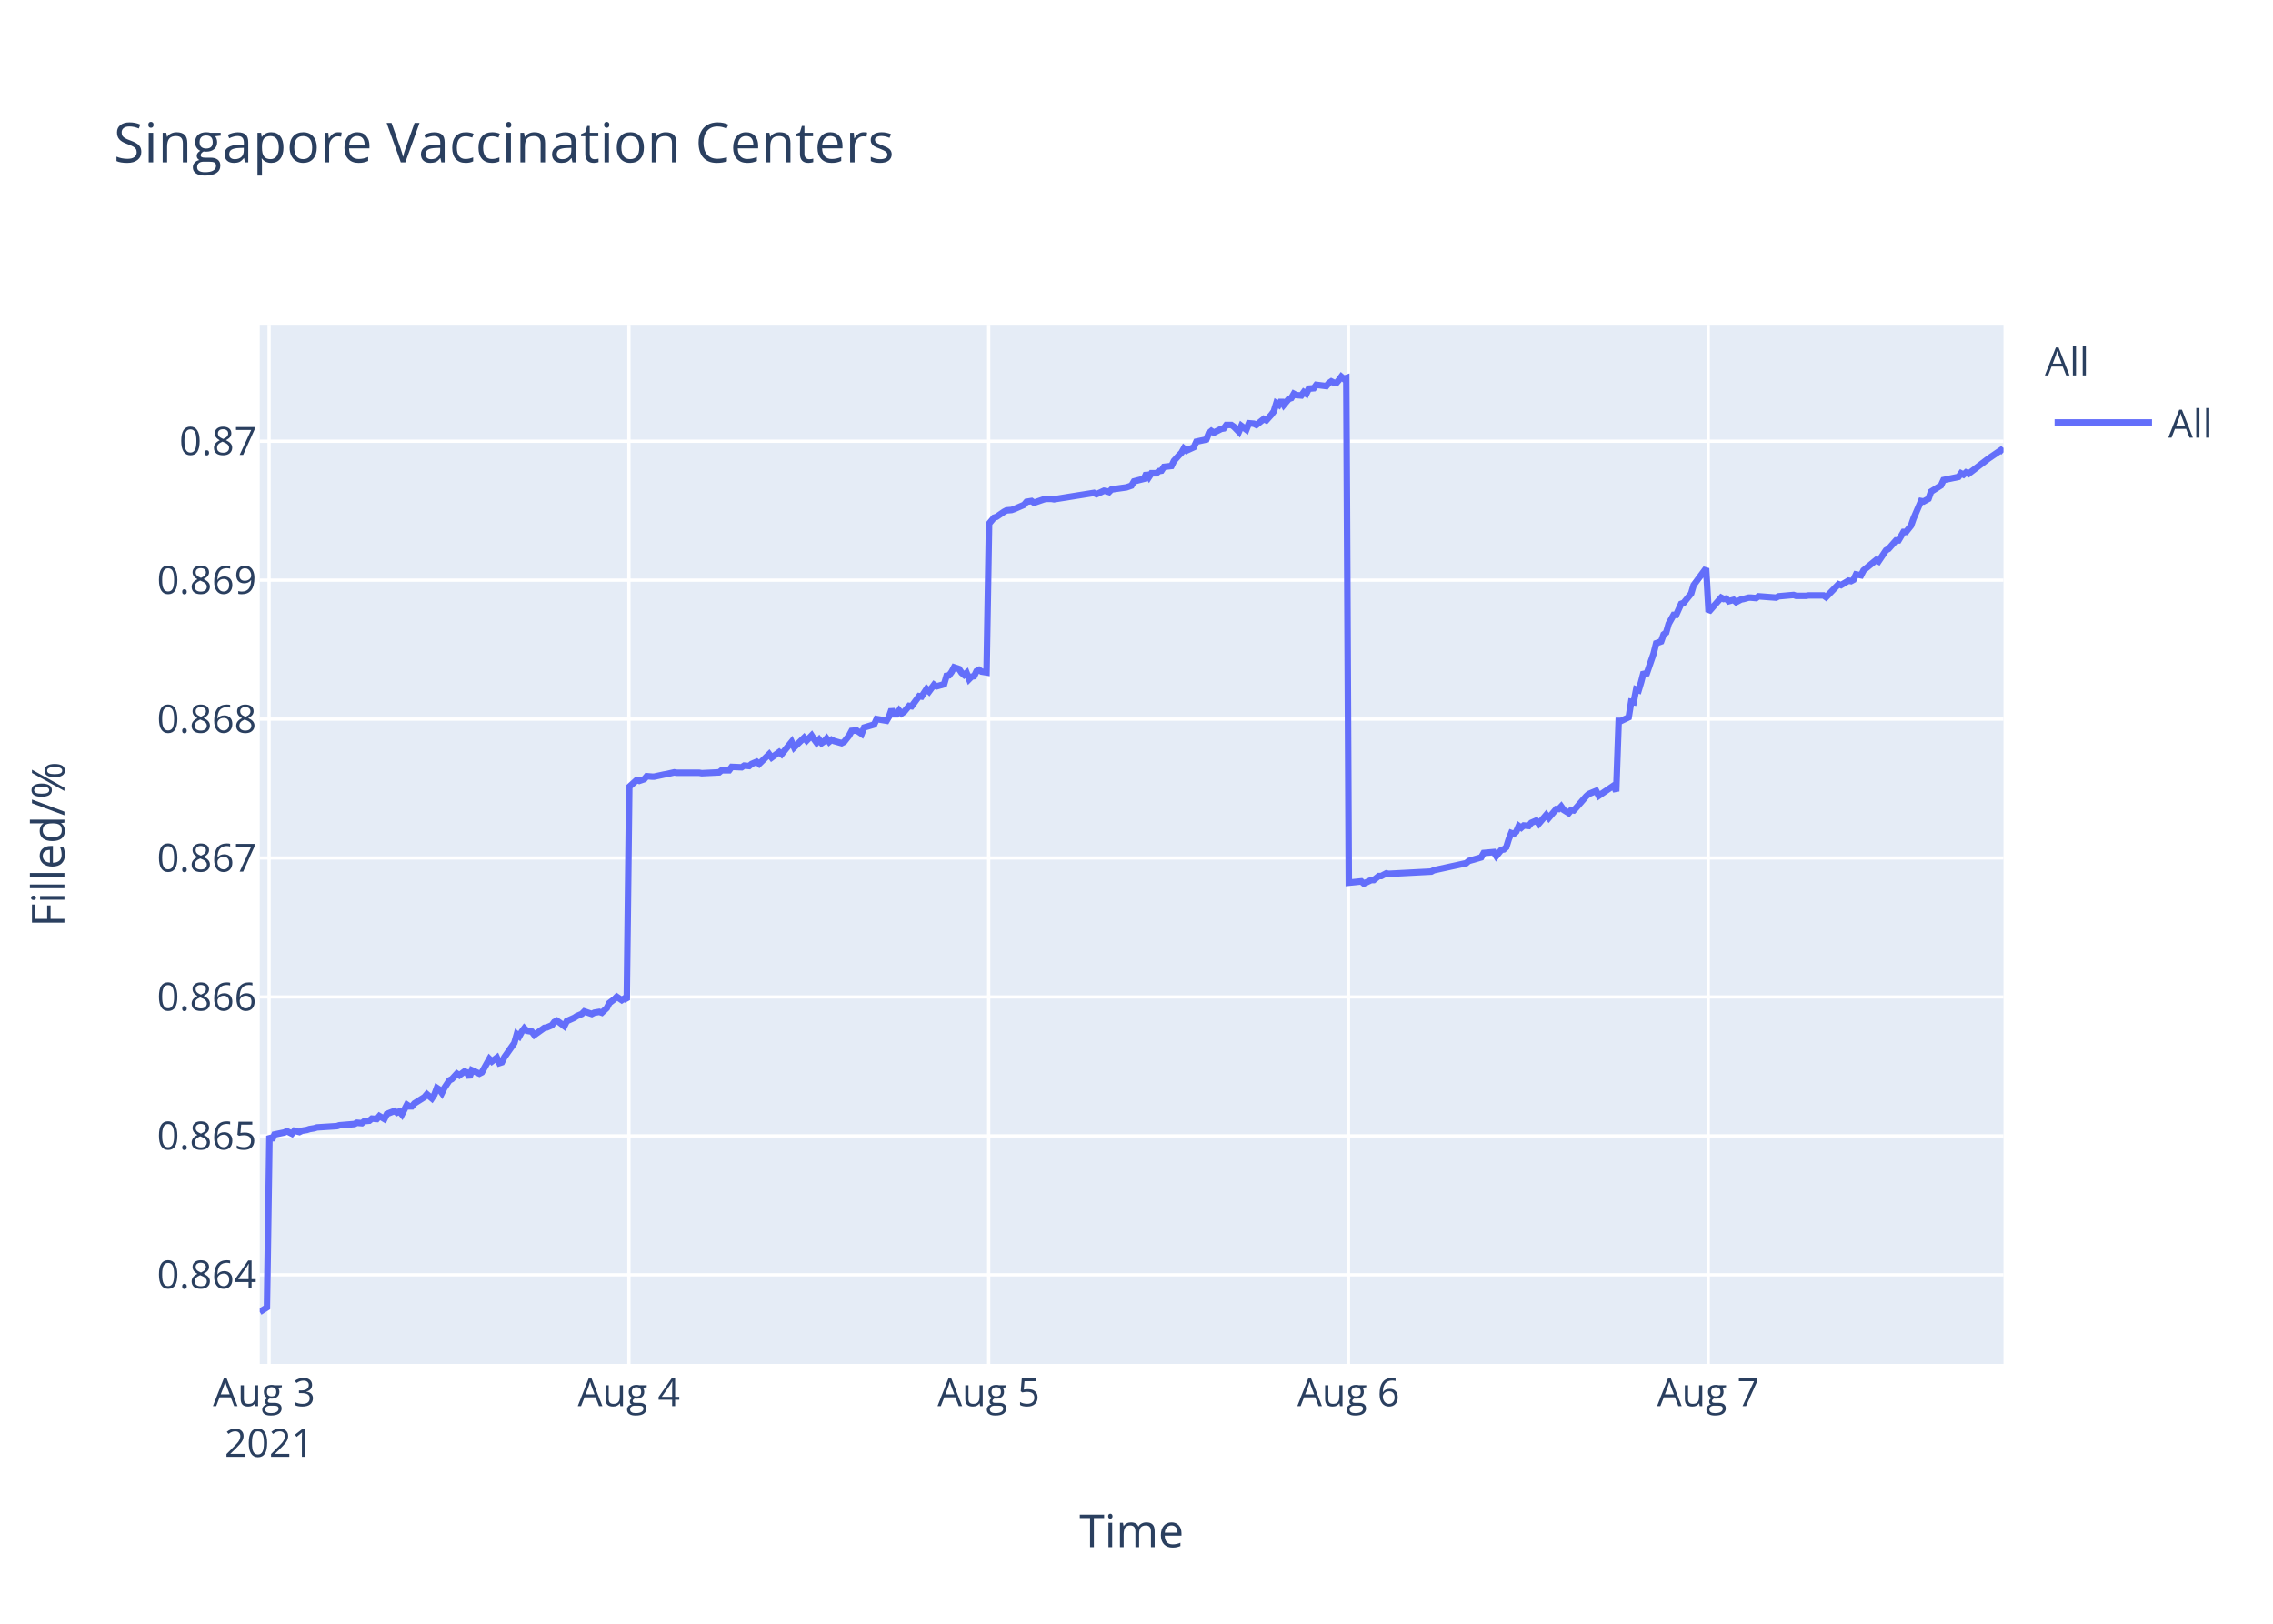
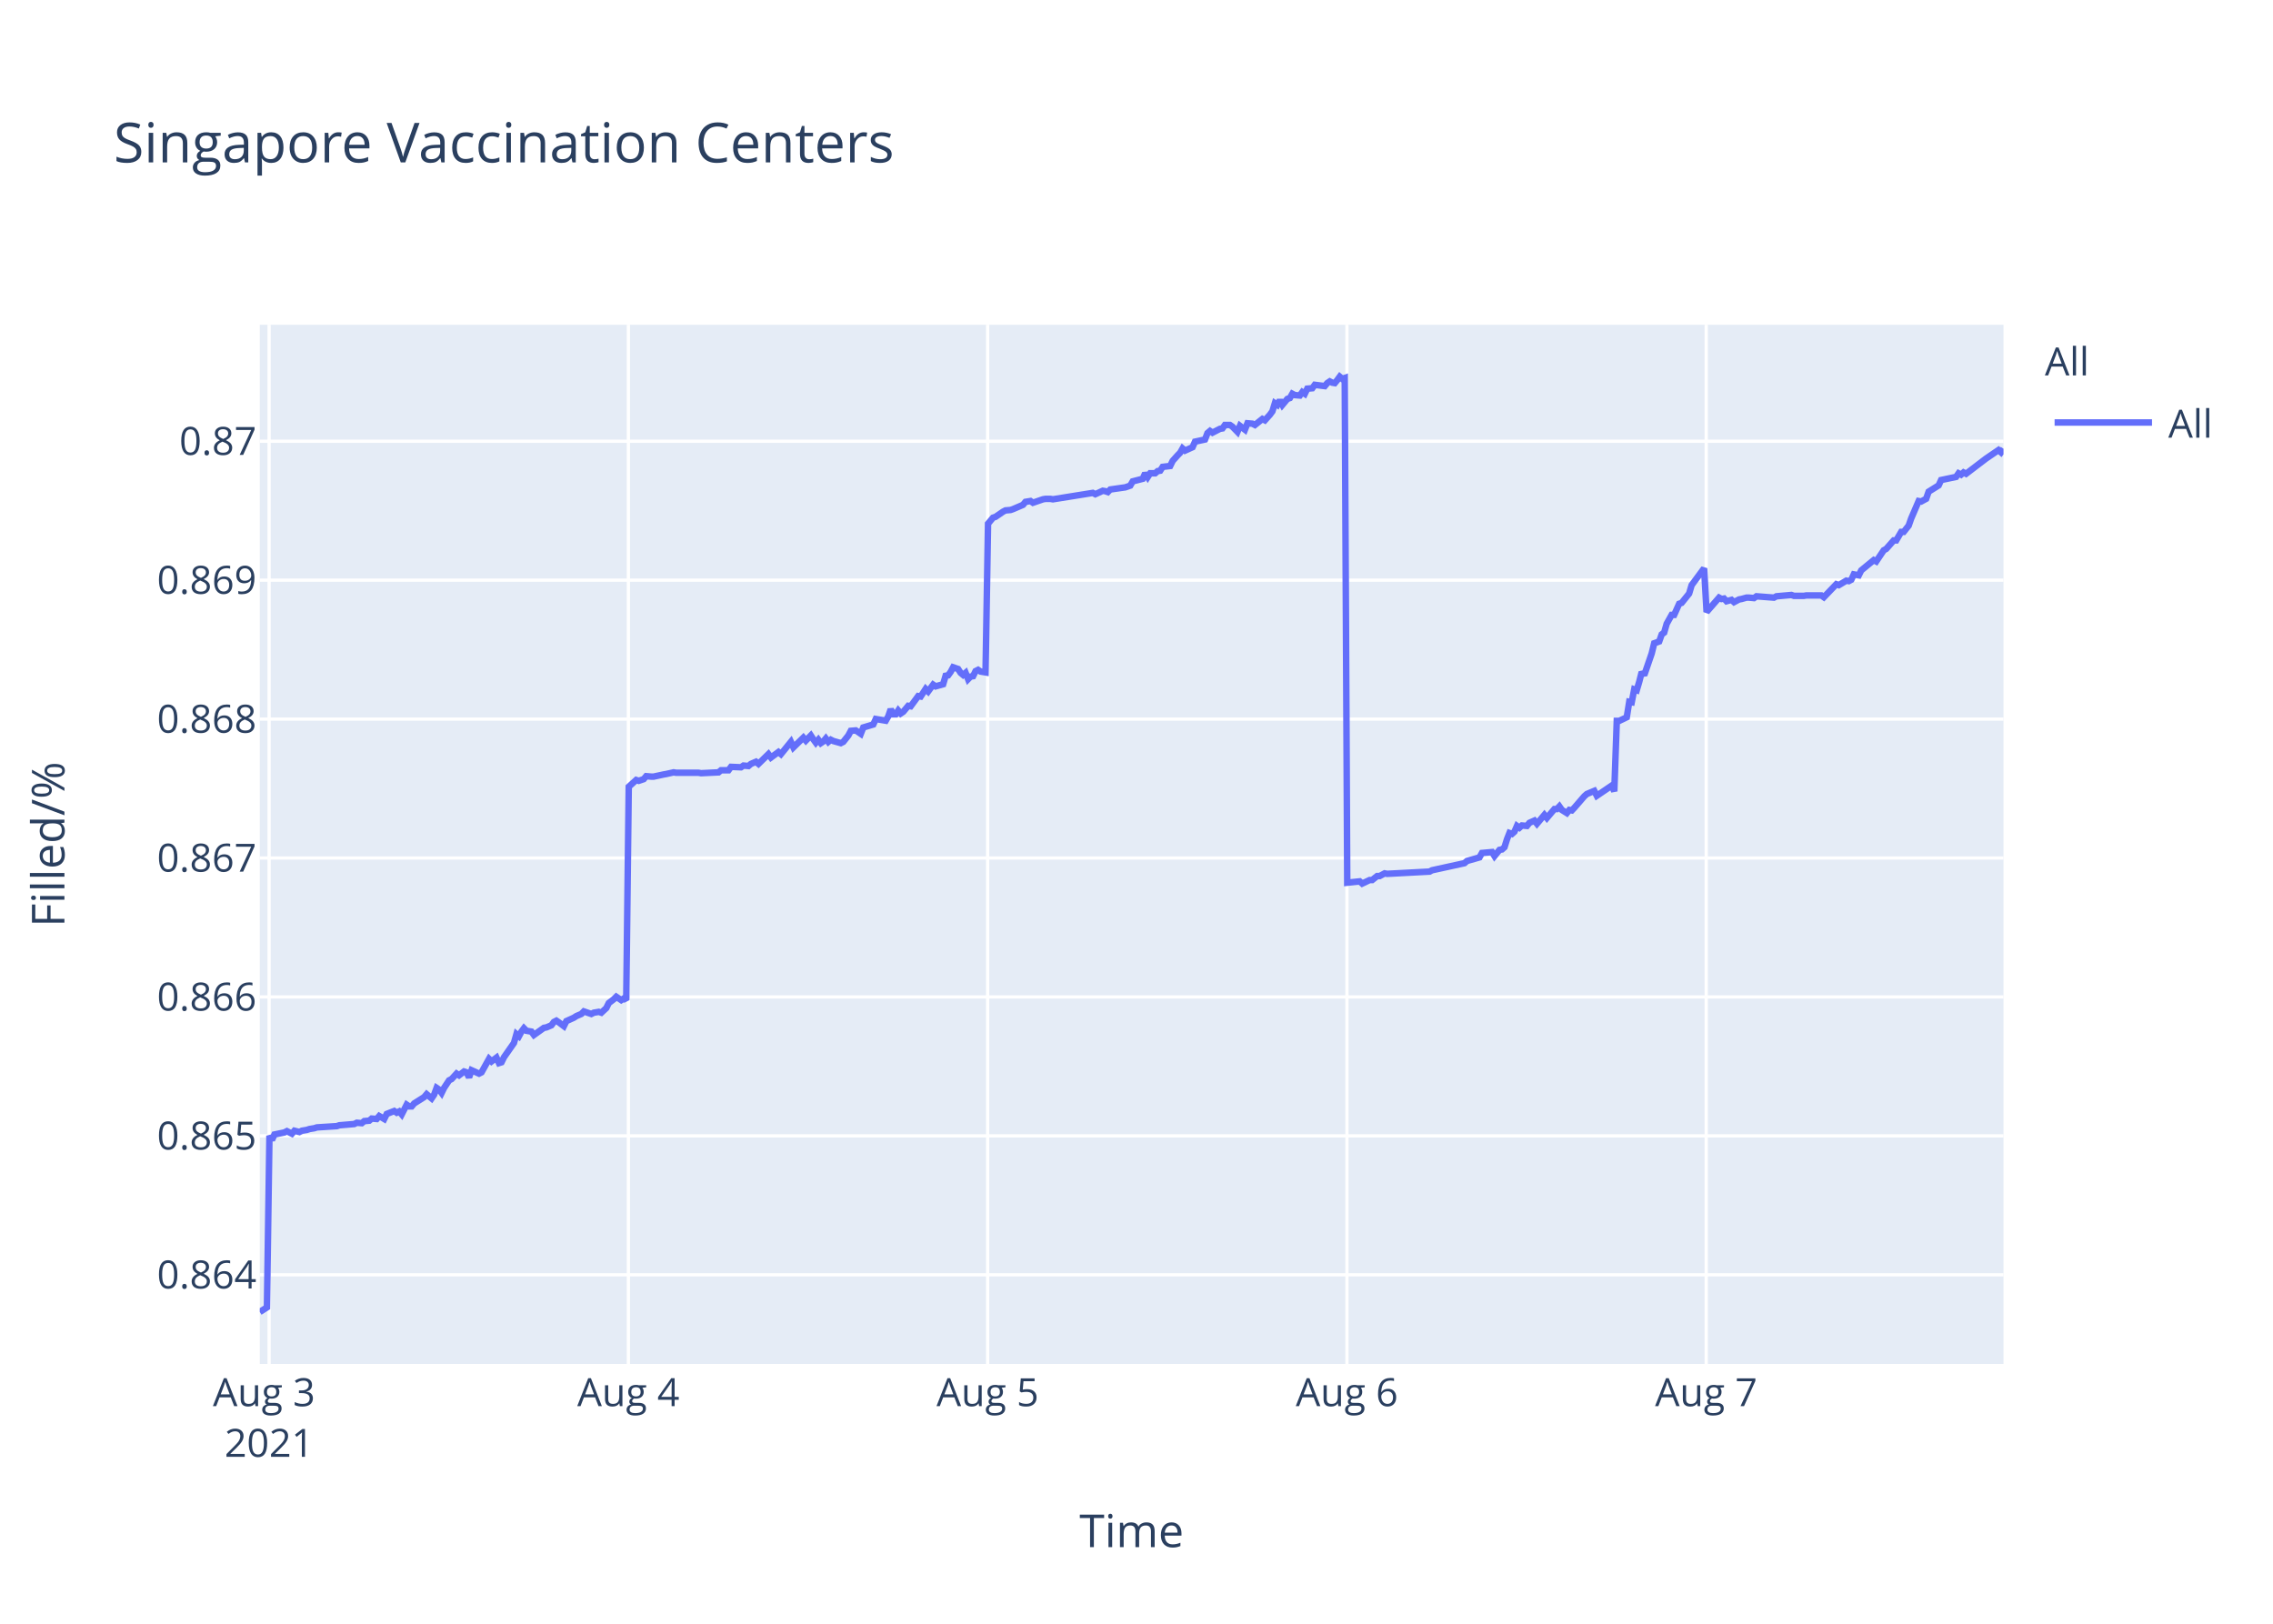
<svg xmlns="http://www.w3.org/2000/svg" class="main-svg" width="700" height="500" style="" viewBox="0 0 700 500">
  <rect x="0" y="0" width="700" height="500" style="fill: rgb(255, 255, 255); fill-opacity: 1;" />
-   <defs id="defs-61f0b7">
+   <defs id="defs-d59ee8">
    <g class="clips">
-       <clipPath id="clip61f0b7xyplot" class="plotclip">
+       <clipPath id="clipd59ee8xyplot" class="plotclip">
        <rect width="537" height="320" />
      </clipPath>
-       <clipPath class="axesclip" id="clip61f0b7x">
+       <clipPath class="axesclip" id="clipd59ee8x">
        <rect x="80" y="0" width="537" height="500" />
      </clipPath>
-       <clipPath class="axesclip" id="clip61f0b7y">
+       <clipPath class="axesclip" id="clipd59ee8y">
        <rect x="0" y="100" width="700" height="320" />
      </clipPath>
-       <clipPath class="axesclip" id="clip61f0b7xy">
+       <clipPath class="axesclip" id="clipd59ee8xy">
        <rect x="80" y="100" width="537" height="320" />
      </clipPath>
    </g>
    <g class="gradients" />
  </defs>
  <g class="bglayer">
    <rect class="bg" x="80" y="100" width="537" height="320" style="fill: rgb(229, 236, 246); fill-opacity: 1; stroke-width: 0;" />
  </g>
  <g class="layer-below">
    <g class="imagelayer" />
    <g class="shapelayer" />
  </g>
  <g class="cartesianlayer">
    <g class="subplot xy">
      <g class="layer-subplot">
        <g class="shapelayer" />
        <g class="imagelayer" />
      </g>
      <g class="gridlayer">
        <g class="x">
-           <path class="xgrid crisp" transform="translate(82.88,0)" d="M0,100v320" style="stroke: rgb(255, 255, 255); stroke-opacity: 1; stroke-width: 1px;" />
-           <path class="xgrid crisp" transform="translate(193.68,0)" d="M0,100v320" style="stroke: rgb(255, 255, 255); stroke-opacity: 1; stroke-width: 1px;" />
-           <path class="xgrid crisp" transform="translate(304.48,0)" d="M0,100v320" style="stroke: rgb(255, 255, 255); stroke-opacity: 1; stroke-width: 1px;" />
-           <path class="xgrid crisp" transform="translate(415.28,0)" d="M0,100v320" style="stroke: rgb(255, 255, 255); stroke-opacity: 1; stroke-width: 1px;" />
-           <path class="xgrid crisp" transform="translate(526.08,0)" d="M0,100v320" style="stroke: rgb(255, 255, 255); stroke-opacity: 1; stroke-width: 1px;" />
+           <path class="xgrid crisp" transform="translate(82.87,0)" d="M0,100v320" style="stroke: rgb(255, 255, 255); stroke-opacity: 1; stroke-width: 1px;" />
+           <path class="xgrid crisp" transform="translate(193.52,0)" d="M0,100v320" style="stroke: rgb(255, 255, 255); stroke-opacity: 1; stroke-width: 1px;" />
+           <path class="xgrid crisp" transform="translate(304.16,0)" d="M0,100v320" style="stroke: rgb(255, 255, 255); stroke-opacity: 1; stroke-width: 1px;" />
+           <path class="xgrid crisp" transform="translate(414.8,0)" d="M0,100v320" style="stroke: rgb(255, 255, 255); stroke-opacity: 1; stroke-width: 1px;" />
+           <path class="xgrid crisp" transform="translate(525.45,0)" d="M0,100v320" style="stroke: rgb(255, 255, 255); stroke-opacity: 1; stroke-width: 1px;" />
        </g>
        <g class="y">
          <path class="ygrid crisp" transform="translate(0,392.55)" d="M80,0h537" style="stroke: rgb(255, 255, 255); stroke-opacity: 1; stroke-width: 1px;" />
          <path class="ygrid crisp" transform="translate(0,349.77)" d="M80,0h537" style="stroke: rgb(255, 255, 255); stroke-opacity: 1; stroke-width: 1px;" />
          <path class="ygrid crisp" transform="translate(0,306.99)" d="M80,0h537" style="stroke: rgb(255, 255, 255); stroke-opacity: 1; stroke-width: 1px;" />
          <path class="ygrid crisp" transform="translate(0,264.21)" d="M80,0h537" style="stroke: rgb(255, 255, 255); stroke-opacity: 1; stroke-width: 1px;" />
          <path class="ygrid crisp" transform="translate(0,221.43)" d="M80,0h537" style="stroke: rgb(255, 255, 255); stroke-opacity: 1; stroke-width: 1px;" />
          <path class="ygrid crisp" transform="translate(0,178.65)" d="M80,0h537" style="stroke: rgb(255, 255, 255); stroke-opacity: 1; stroke-width: 1px;" />
          <path class="ygrid crisp" transform="translate(0,135.87)" d="M80,0h537" style="stroke: rgb(255, 255, 255); stroke-opacity: 1; stroke-width: 1px;" />
        </g>
      </g>
      <g class="zerolinelayer" />
      <path class="xlines-below" />
      <path class="ylines-below" />
      <g class="overlines-below" />
      <g class="xaxislayer-below" />
      <g class="yaxislayer-below" />
      <g class="overaxes-below" />
-       <g class="plot" transform="translate(80,100)" clip-path="url('#clip61f0b7xyplot')">
+       <g class="plot" transform="translate(80,100)" clip-path="url('#clipd59ee8xyplot')">
        <g class="scatterlayer mlayer">
-           <g class="trace scatter trace59c885" style="stroke-miterlimit: 2; opacity: 1;">
+           <g class="trace scatter trace89664e" style="stroke-miterlimit: 2; opacity: 1;">
            <g class="fills" />
            <g class="errorbars" />
            <g class="lines">
-               <path class="js-line" d="M0,304L2.22,302.59L2.99,249.74L3.76,251.04L4.53,249.35L7.6,248.71L8.37,248.32L9.91,249.1L10.68,248.19L12.22,248.58L12.99,248.19L14.53,247.93L15.3,247.67L16.84,247.41L17.61,247.16L23.77,246.77L24.53,246.51L29.15,246.12L29.92,245.73L31.46,245.86L32.23,245.22L33.76,245.09L34.53,244.44L36.07,244.57L36.84,243.66L38.38,244.57L39.15,243.02L41.46,242.11L42.23,242.63L43,242.24L43.77,243.15L45.31,240.17L46.07,240.69L46.84,240.69L47.61,239.78L50.69,237.84L51.46,236.94L53,238.23L53.77,237.07L54.54,235L55.31,235.51L56.08,236.55L56.85,235L58.39,232.67L59.16,232.28L60.7,230.6L61.47,231.12L63,229.95L63.77,230.21L64.54,231.76L65.31,229.56L67.62,230.6L68.39,230.21L70.7,226.07L71.47,226.85L73.01,225.68L73.78,227.36L74.55,227.11L75.32,225.55L78.39,221.16L79.16,218.44L79.93,219.09L80.7,217.66L81.47,216.63L82.24,217.4L83.78,217.66L84.55,218.7L87.63,216.5L88.4,216.37L89.94,215.72L90.71,214.69L91.48,214.3L92.25,214.82L93.78,215.98L94.55,214.43L96.86,213.39L97.63,212.88L99.17,212.23L99.94,211.45L102.25,212.23L103.01,211.84L104.56,211.58L105.33,211.84L106.86,210.42L107.64,208.87L109.17,207.7L109.94,206.93L111.48,207.96L112.25,207.44L113.02,207.96L113.79,142.27L116.1,140.18L116.87,140.44L118.41,139.92L119.18,139.01L120.72,139.14L121.49,139.14L124.56,138.48L125.33,138.35L127.64,137.83L128.41,137.96L135.33,137.96L136.11,138.09L141.49,137.83L142.26,137.18L144.57,137.18L145.34,136.14L148.41,136.27L149.18,135.74L150.72,135.88L151.49,135.22L153.03,134.57L153.8,135.22L156.87,132.22L157.65,133.27L159.96,131.57L160.72,132.22L163.8,128.44L164.57,130.14L167.65,127.14L168.42,128.05L169.96,126.48L170.73,127.66L171.5,128.7L172.27,127.79L173.04,128.83L173.8,128.31L174.57,127.4L175.34,128.44L176.11,127.79L176.88,128.18L179.19,128.83L179.96,128.44L181.51,126.48L182.28,125.05L183.82,124.92L184.59,125.44L185.36,125.96L186.13,124.01L189.21,123.09L189.98,121.4L193.05,121.92L193.82,120.61L194.59,118.4L195.36,119.96L196.14,119.96L196.9,118.79L197.67,119.7L198.44,119.18L199.98,117.35L200.75,117.48L203.06,114.35L203.83,114.48L205.37,112.14L206.13,112.92L207.67,110.83L208.44,111.35L210.75,110.7L211.52,108.09L212.29,107.96L213.06,106.92L213.83,105.48L214.6,105.74L215.37,106L216.14,107.18L216.91,107.83L217.68,107.18L218.45,109.13L219.22,108.35L219.99,108.22L220.75,106.66L221.52,106.27L222.29,106.79L223.83,107.05L224.6,61.25L226.14,59.41L226.91,59.15L229.22,57.57L229.99,57.17L231.53,57.04L232.29,56.78L235.37,55.46L236.14,54.54L237.68,54.28L238.45,54.81L241.53,53.75L242.3,53.62L243.84,53.62L244.61,53.75L256.92,51.78L257.69,52.18L259.99,51.12L260.76,51.25L261.54,51.52L262.3,50.73L266.92,50.07L268.45,49.54L269.23,48.23L270.76,47.83L272.3,47.44L273.07,45.73L273.84,46.91L274.61,45.73L276.15,45.73L276.92,45.07L277.69,44.94L278.46,43.76L280.77,43.49L281.54,41.91L283.07,40.2L283.85,39.42L284.59,38.1L285.36,38.76L287.67,37.71L288.44,36L291.51,35.34L292.28,33.36L293.05,32.71L293.82,33.23L295.36,32.44L296.13,32.05L296.9,31.92L297.67,30.86L299.21,30.86L299.98,31.39L301.52,32.97L302.29,31.13L303.83,32.31L304.61,30.34L306.14,30.47L306.91,30.86L309.21,29.02L309.98,29.42L311.52,27.71L312.29,26.66L313.06,24.16L313.83,24.68L314.6,23.24L315.37,24.68L316.91,22.84L317.68,22.58L318.45,21.26L319.21,21.66L320.76,21.79L321.52,20.74L322.29,21.26L323.06,19.68L324.6,19.55L325.37,18.5L328.45,18.89L329.22,17.97L329.99,17.45L330.76,17.84L331.53,17.97L332.3,17.05L333.07,16L333.83,16.66L334.61,16.39L335.38,171.81L339.22,171.4L340,172.08L342.3,170.99L343.07,170.99L344.61,169.76L345.38,169.76L346.92,168.94L347.68,169.08L360.77,168.39L361.54,167.98L371.53,165.8L372.31,165.12L376.15,164.02L376.93,162.66L380.03,162.38L380.8,163.61L382.34,161.7L383.11,161.57L383.88,160.88L384.64,158.43L385.41,156.51L386.18,156.79L386.95,156.1L387.72,154.33L388.49,154.88L389.26,154.19L390.8,154.33L391.57,153.37L393.11,152.69L393.88,153.65L396.19,150.92L396.95,151.87L399.27,149.14L400.03,149.14L400.8,148.32L401.57,149.41L403.11,150.37L403.88,149.41L404.65,149.55L405.42,148.73L408.5,145.18L409.27,144.5L411.57,143.54L412.35,145.04L416.96,141.9L417.73,143.68L418.5,121.97L419.27,121.97L421.58,120.88L422.35,116.1L423.12,116.24L423.89,112.28L424.66,112.55L425.43,109.96L426.2,106.95L426.97,107.91L429.27,101.22L430.05,98.08L431.58,97.53L432.35,95.35L433.12,94.8L433.9,92.07L435.43,89.34L436.2,89.34L437.74,85.93L438.51,85.65L440.82,82.78L441.59,80.19L445.43,75L446.2,88.44L450.06,84.03L450.82,84.45L451.59,84.31L452.36,85.14L453.9,84.72L454.67,85.41L456.21,84.59L456.97,84.45L458.52,84.03L459.29,84.03L460.83,84.17L461.59,83.62L466.98,84.03L467.75,83.62L472.37,83.21L473.14,83.48L476.21,83.48L476.98,83.35L478.52,83.35L479.29,83.35L481.6,83.35L482.37,83.9L486.21,79.9L486.98,80.18L489.29,78.8L490.06,78.94L490.83,78.53L491.6,76.87L493.14,77.15L493.91,75.63L497.76,72.47L498.52,72.88L500.83,69.44L501.6,69.02L503.91,66.41L504.68,66.41L506.22,63.79L506.99,63.79L508.53,61.86L509.3,59.66L511.61,54.29L512.38,54.43L513.91,53.6L514.68,51.4L517.76,49.47L518.53,47.82L523.15,46.85L523.92,45.75L524.69,46.16L525.46,45.48L526.23,45.89L532.38,41.21L536.23,38.59L537,39.28" style="vector-effect: non-scaling-stroke; fill: none; stroke: rgb(99, 110, 250); stroke-opacity: 1; stroke-width: 2px; opacity: 1;" />
+               <path class="js-line" d="M0,304L2.21,302.59L2.98,249.74L3.75,251.04L4.52,249.35L7.59,248.71L8.36,248.32L9.9,249.1L10.67,248.19L12.2,248.58L12.97,248.19L14.51,247.93L15.28,247.67L16.81,247.41L17.59,247.16L23.73,246.77L24.5,246.51L29.11,246.12L29.88,245.73L31.41,245.86L32.18,245.22L33.72,245.09L34.48,244.44L36.02,244.57L36.79,243.66L38.33,244.57L39.1,243.02L41.4,242.11L42.17,242.63L42.94,242.24L43.71,243.15L45.24,240.17L46.01,240.69L46.78,240.69L47.55,239.78L50.62,237.84L51.39,236.94L52.92,238.23L53.7,237.07L54.46,235L55.23,235.51L56,236.55L56.76,235L58.3,232.67L59.07,232.28L60.61,230.6L61.38,231.12L62.91,229.95L63.68,230.21L64.45,231.76L65.22,229.56L67.53,230.6L68.29,230.21L70.6,226.07L71.37,226.85L72.9,225.68L73.67,227.36L74.44,227.11L75.21,225.55L78.28,221.16L79.05,218.44L79.82,219.09L80.59,217.66L81.36,216.63L82.12,217.4L83.66,217.66L84.43,218.7L87.51,216.5L88.27,216.37L89.81,215.72L90.58,214.69L91.34,214.3L92.11,214.82L93.65,215.98L94.42,214.43L96.72,213.39L97.5,212.88L99.03,212.23L99.8,211.45L102.1,212.23L102.87,211.84L104.41,211.58L105.18,211.84L106.71,210.42L107.48,208.87L109.02,207.7L109.79,206.93L111.32,207.96L112.09,207.44L112.86,207.96L113.63,142.27L115.93,140.18L116.7,140.44L118.24,139.92L119.01,139.01L120.54,139.14L121.31,139.14L124.38,138.48L125.15,138.35L127.46,137.83L128.23,137.96L135.14,137.96L135.91,138.09L141.29,137.83L142.06,137.18L144.36,137.18L145.13,136.14L148.2,136.27L148.97,135.74L150.5,135.88L151.27,135.22L152.81,134.57L153.58,135.22L156.65,132.22L157.42,133.27L159.73,131.57L160.5,132.22L163.57,128.44L164.34,130.14L167.41,127.14L168.18,128.05L169.71,126.48L170.48,127.66L171.25,128.7L172.02,127.79L172.79,128.83L173.56,128.31L174.32,127.4L175.09,128.44L175.86,127.79L176.63,128.18L178.93,128.83L179.7,128.44L181.26,126.48L182.02,125.05L183.55,124.92L184.33,125.44L185.09,125.96L185.86,124.01L188.94,123.09L189.71,121.4L192.78,121.92L193.55,120.61L194.31,118.4L195.08,119.96L195.86,119.96L196.62,118.79L197.39,119.7L198.16,119.18L199.7,117.35L200.46,117.48L202.77,114.35L203.54,114.48L205.07,112.14L205.84,112.92L207.38,110.83L208.15,111.35L210.45,110.7L211.22,108.09L211.99,107.96L212.75,106.92L213.53,105.48L214.29,105.74L215.06,106L215.83,107.18L216.6,107.83L217.37,107.18L218.14,109.13L218.9,108.35L219.67,108.22L220.44,106.66L221.21,106.27L221.98,106.79L223.51,107.05L224.28,61.25L225.82,59.41L226.59,59.15L228.89,57.57L229.66,57.17L231.2,57.04L231.96,56.78L235.04,55.46L235.81,54.54L237.35,54.28L238.11,54.81L241.19,53.75L241.95,53.62L243.49,53.62L244.26,53.75L256.55,51.78L257.32,52.18L259.62,51.12L260.39,51.25L261.16,51.52L261.92,50.73L266.54,50.07L268.07,49.54L268.84,48.23L270.38,47.83L271.91,47.44L272.68,45.73L273.45,46.91L274.22,45.73L275.76,45.73L276.52,45.07L277.3,44.94L278.06,43.76L280.37,43.49L281.14,41.91L282.67,40.2L283.44,39.42L284.19,38.1L284.95,38.76L287.26,37.71L288.02,36L291.1,35.34L291.86,33.36L292.64,32.71L293.4,33.23L294.94,32.44L295.71,32.05L296.48,31.92L297.24,30.86L298.78,30.86L299.55,31.39L301.09,32.97L301.86,31.13L303.39,32.31L304.17,30.34L305.7,30.47L306.47,30.86L308.77,29.02L309.54,29.42L311.08,27.71L311.85,26.66L312.62,24.16L313.39,24.68L314.15,23.24L314.92,24.68L316.46,22.84L317.23,22.58L317.99,21.26L318.76,21.66L320.3,21.79L321.06,20.74L321.83,21.26L322.6,19.68L324.14,19.55L324.91,18.5L327.98,18.89L328.75,17.97L329.52,17.45L330.29,17.84L331.06,17.97L331.82,17.05L332.59,16L333.36,16.66L334.13,16.39L334.9,171.81L338.74,171.4L339.51,172.08L341.81,170.99L342.58,170.99L344.12,169.76L344.89,169.76L346.42,168.94L347.19,169.08L360.26,168.39L361.02,167.98L371,165.8L371.78,165.12L375.62,164.02L376.39,162.66L379.49,162.38L380.25,163.61L381.79,161.7L382.56,161.57L383.33,160.88L384.1,158.43L384.86,156.51L385.63,156.79L386.4,156.1L387.17,154.33L387.94,154.88L388.7,154.19L390.24,154.33L391.01,153.37L392.55,152.69L393.32,153.65L395.62,150.92L396.39,151.87L398.7,149.14L399.46,149.14L400.23,148.32L401,149.41L402.54,150.37L403.31,149.41L404.07,149.55L404.85,148.73L407.92,145.18L408.69,144.5L410.99,143.54L411.76,145.04L416.37,141.9L417.14,143.68L417.91,121.97L418.68,121.97L420.98,120.88L421.75,116.1L422.51,116.24L423.28,112.28L424.05,112.55L424.82,109.96L425.59,106.95L426.36,107.91L428.66,101.22L429.43,98.08L430.97,97.53L431.74,95.35L432.5,94.8L433.28,92.07L434.81,89.34L435.58,89.34L437.12,85.93L437.88,85.65L440.19,82.78L440.96,80.19L444.8,75L445.57,88.44L449.41,84.03L450.18,84.45L450.95,84.31L451.71,85.14L453.25,84.72L454.02,85.41L455.56,84.59L456.32,84.45L457.86,84.03L458.63,84.03L460.17,84.17L460.94,83.62L466.31,84.03L467.08,83.62L471.7,83.21L472.46,83.48L475.53,83.48L476.3,83.35L477.84,83.35L478.61,83.35L480.91,83.35L481.68,83.9L485.52,79.9L486.29,80.18L488.6,78.8L489.36,78.94L490.13,78.53L490.9,76.87L492.43,77.15L493.2,75.63L497.05,72.47L497.81,72.88L500.12,69.44L500.89,69.02L503.19,66.41L503.96,66.41L505.5,63.79L506.26,63.79L507.8,61.86L508.57,59.66L510.88,54.29L511.65,54.43L513.18,53.6L513.95,51.4L517.03,49.47L517.79,47.82L522.4,46.85L523.17,45.75L523.94,46.16L524.71,45.48L525.48,45.89L531.62,41.21L535.46,38.59L536.23,39.28L537,38.18" style="vector-effect: non-scaling-stroke; fill: none; stroke: rgb(99, 110, 250); stroke-opacity: 1; stroke-width: 2px; opacity: 1;" />
            </g>
            <g class="points" />
            <g class="text" />
          </g>
        </g>
      </g>
      <g class="overplot" />
      <path class="xlines-above crisp" d="M0,0" style="fill: none;" />
      <path class="ylines-above crisp" d="M0,0" style="fill: none;" />
      <g class="overlines-above" />
      <g class="xaxislayer-above">
        <g class="xtick">
-           <text text-anchor="middle" x="0" y="433" transform="translate(82.88,0)" style="font-family: 'Open Sans', verdana, arial, sans-serif; font-size: 12px; fill: rgb(42, 63, 95); fill-opacity: 1; white-space: pre;">
+           <text text-anchor="middle" x="0" y="433" transform="translate(82.87,0)" style="font-family: 'Open Sans', verdana, arial, sans-serif; font-size: 12px; fill: rgb(42, 63, 95); fill-opacity: 1; white-space: pre;">
            <tspan class="line" dy="0em" x="0" y="433">Aug 3</tspan>
            <tspan class="line" dy="1.3em" x="0" y="433">2021</tspan>
          </text>
        </g>
        <g class="xtick">
-           <text text-anchor="middle" x="0" y="433" transform="translate(193.68,0)" style="font-family: 'Open Sans', verdana, arial, sans-serif; font-size: 12px; fill: rgb(42, 63, 95); fill-opacity: 1; white-space: pre;">Aug 4</text>
+           <text text-anchor="middle" x="0" y="433" transform="translate(193.52,0)" style="font-family: 'Open Sans', verdana, arial, sans-serif; font-size: 12px; fill: rgb(42, 63, 95); fill-opacity: 1; white-space: pre;">Aug 4</text>
        </g>
        <g class="xtick">
-           <text text-anchor="middle" x="0" y="433" transform="translate(304.48,0)" style="font-family: 'Open Sans', verdana, arial, sans-serif; font-size: 12px; fill: rgb(42, 63, 95); fill-opacity: 1; white-space: pre;">Aug 5</text>
+           <text text-anchor="middle" x="0" y="433" transform="translate(304.16,0)" style="font-family: 'Open Sans', verdana, arial, sans-serif; font-size: 12px; fill: rgb(42, 63, 95); fill-opacity: 1; white-space: pre;">Aug 5</text>
        </g>
        <g class="xtick">
-           <text text-anchor="middle" x="0" y="433" transform="translate(415.28,0)" style="font-family: 'Open Sans', verdana, arial, sans-serif; font-size: 12px; fill: rgb(42, 63, 95); fill-opacity: 1; white-space: pre;">Aug 6</text>
+           <text text-anchor="middle" x="0" y="433" transform="translate(414.8,0)" style="font-family: 'Open Sans', verdana, arial, sans-serif; font-size: 12px; fill: rgb(42, 63, 95); fill-opacity: 1; white-space: pre;">Aug 6</text>
        </g>
        <g class="xtick">
-           <text text-anchor="middle" x="0" y="433" transform="translate(526.08,0)" style="font-family: 'Open Sans', verdana, arial, sans-serif; font-size: 12px; fill: rgb(42, 63, 95); fill-opacity: 1; white-space: pre;">Aug 7</text>
+           <text text-anchor="middle" x="0" y="433" transform="translate(525.45,0)" style="font-family: 'Open Sans', verdana, arial, sans-serif; font-size: 12px; fill: rgb(42, 63, 95); fill-opacity: 1; white-space: pre;">Aug 7</text>
        </g>
      </g>
      <g class="yaxislayer-above">
        <g class="ytick">
          <text text-anchor="end" x="79" y="4.2" transform="translate(0,392.55)" style="font-family: 'Open Sans', verdana, arial, sans-serif; font-size: 12px; fill: rgb(42, 63, 95); fill-opacity: 1; white-space: pre;">0.864</text>
        </g>
        <g class="ytick">
          <text text-anchor="end" x="79" y="4.2" transform="translate(0,349.77)" style="font-family: 'Open Sans', verdana, arial, sans-serif; font-size: 12px; fill: rgb(42, 63, 95); fill-opacity: 1; white-space: pre;">0.865</text>
        </g>
        <g class="ytick">
          <text text-anchor="end" x="79" y="4.2" transform="translate(0,306.99)" style="font-family: 'Open Sans', verdana, arial, sans-serif; font-size: 12px; fill: rgb(42, 63, 95); fill-opacity: 1; white-space: pre;">0.866</text>
        </g>
        <g class="ytick">
          <text text-anchor="end" x="79" y="4.2" transform="translate(0,264.21)" style="font-family: 'Open Sans', verdana, arial, sans-serif; font-size: 12px; fill: rgb(42, 63, 95); fill-opacity: 1; white-space: pre;">0.867</text>
        </g>
        <g class="ytick">
          <text text-anchor="end" x="79" y="4.2" transform="translate(0,221.43)" style="font-family: 'Open Sans', verdana, arial, sans-serif; font-size: 12px; fill: rgb(42, 63, 95); fill-opacity: 1; white-space: pre;">0.868</text>
        </g>
        <g class="ytick">
          <text text-anchor="end" x="79" y="4.2" transform="translate(0,178.65)" style="font-family: 'Open Sans', verdana, arial, sans-serif; font-size: 12px; fill: rgb(42, 63, 95); fill-opacity: 1; white-space: pre;">0.869</text>
        </g>
        <g class="ytick">
          <text text-anchor="end" x="79" y="4.2" transform="translate(0,135.87)" style="font-family: 'Open Sans', verdana, arial, sans-serif; font-size: 12px; fill: rgb(42, 63, 95); fill-opacity: 1; white-space: pre;">0.87</text>
        </g>
      </g>
      <g class="overaxes-above" />
    </g>
  </g>
  <g class="polarlayer" />
  <g class="ternarylayer" />
  <g class="geolayer" />
  <g class="funnelarealayer" />
  <g class="pielayer" />
  <g class="treemaplayer" />
  <g class="sunburstlayer" />
  <g class="glimages" />
-   <defs id="topdefs-61f0b7">
+   <defs id="topdefs-d59ee8">
    <g class="clips" />
-     <clipPath id="legend61f0b7">
+     <clipPath id="legendd59ee8">
      <rect width="60" height="45" x="0" y="0" />
    </clipPath>
  </defs>
  <g class="layer-above">
    <g class="imagelayer" />
    <g class="shapelayer" />
  </g>
  <g class="infolayer">
    <g class="legend" pointer-events="all" transform="translate(627.74,100)">
      <rect class="bg" shape-rendering="crispEdges" width="60" height="45" x="0" y="0" style="stroke: rgb(68, 68, 68); stroke-opacity: 1; fill: rgb(255, 255, 255); fill-opacity: 1; stroke-width: 0px;" />
-       <g class="scrollbox" transform="" clip-path="url('#legend61f0b7')">
+       <g class="scrollbox" transform="" clip-path="url('#legendd59ee8')">
        <text class="legendtitletext" text-anchor="start" x="2" y="15.6" style="font-family: 'Open Sans', verdana, arial, sans-serif; font-size: 12px; fill: rgb(42, 63, 95); fill-opacity: 1; white-space: pre;">All</text>
        <g class="groups" transform="">
          <g class="traces" transform="translate(0,30.1)" style="opacity: 1;">
            <text class="legendtext" text-anchor="start" x="40" y="4.68" style="font-family: 'Open Sans', verdana, arial, sans-serif; font-size: 12px; fill: rgb(42, 63, 95); fill-opacity: 1; white-space: pre;">All</text>
            <g class="layers" style="opacity: 1;">
              <g class="legendfill" />
              <g class="legendlines">
                <path class="js-line" d="M5,0h30" style="fill: none; stroke: rgb(99, 110, 250); stroke-opacity: 1; stroke-width: 2px;" />
              </g>
              <g class="legendsymbols">
                <g class="legendpoints" />
              </g>
            </g>
            <rect class="legendtoggle" x="0" y="-9.5" width="54.891" height="19" style="fill: rgb(0, 0, 0); fill-opacity: 0;" />
          </g>
        </g>
      </g>
      <rect class="scrollbar" rx="20" ry="3" width="0" height="0" x="0" y="0" style="fill: rgb(128, 139, 164); fill-opacity: 1;" />
    </g>
    <g class="g-gtitle">
      <text class="gtitle" x="35" y="50" text-anchor="start" dy="0em" style="font-family: 'Open Sans', verdana, arial, sans-serif; font-size: 17px; fill: rgb(42, 63, 95); opacity: 1; font-weight: normal; white-space: pre;">Singapore Vaccination Centers</text>
    </g>
    <g class="g-xtitle">
      <text class="xtitle" x="348.5" y="476.409" text-anchor="middle" style="font-family: 'Open Sans', verdana, arial, sans-serif; font-size: 14px; fill: rgb(42, 63, 95); opacity: 1; font-weight: normal; white-space: pre;">Time</text>
    </g>
    <g class="g-ytitle">
      <text class="ytitle" transform="rotate(-90,19.84063,260)" x="19.841" y="260" text-anchor="middle" style="font-family: 'Open Sans', verdana, arial, sans-serif; font-size: 14px; fill: rgb(42, 63, 95); opacity: 1; font-weight: normal; white-space: pre;">Filled/%</text>
    </g>
  </g>
</svg>
